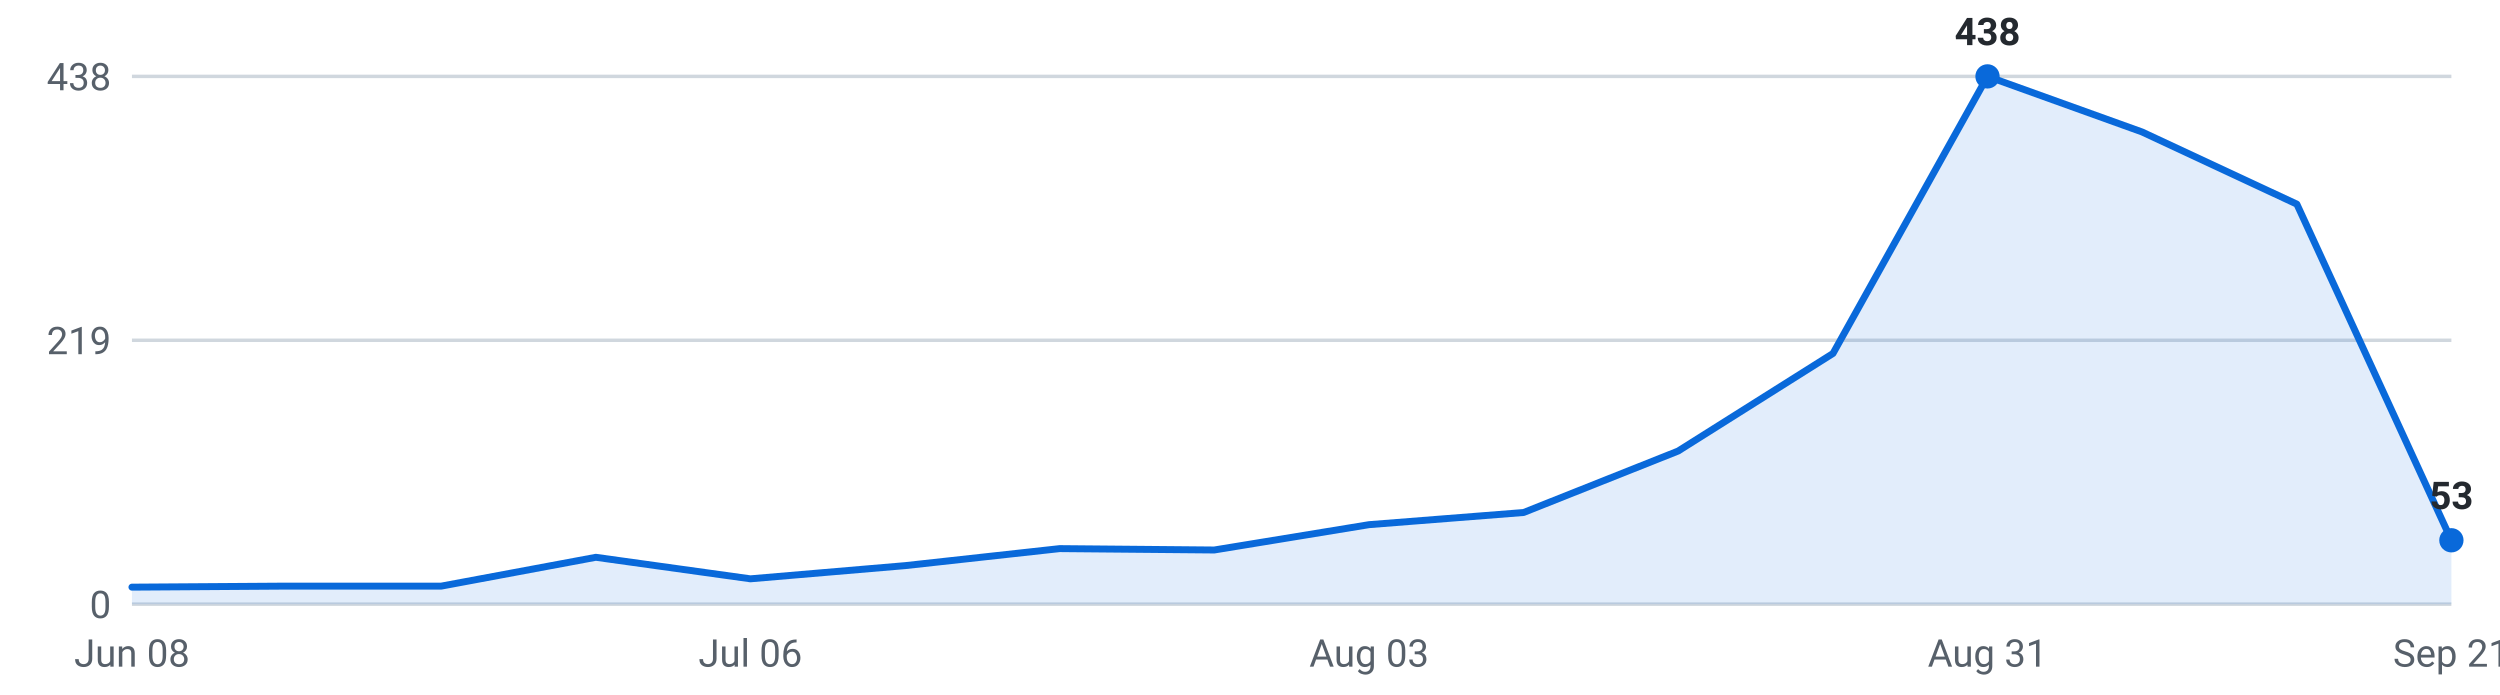
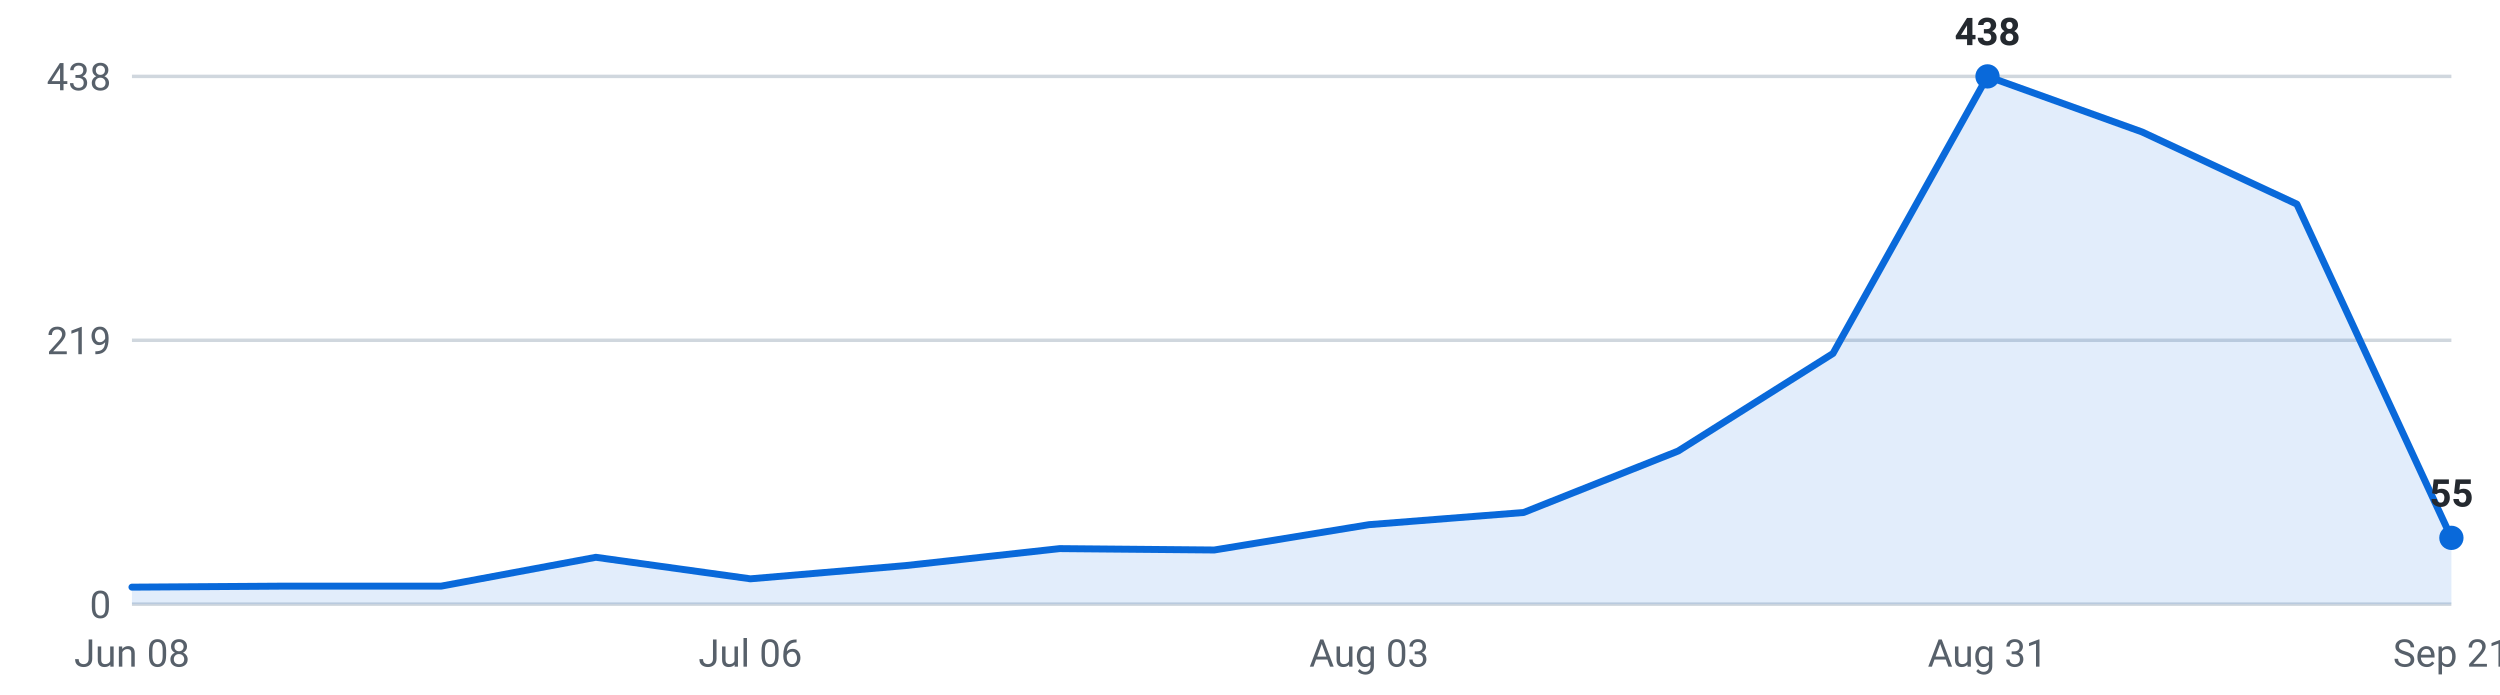
<svg xmlns="http://www.w3.org/2000/svg" viewBox="0 0 720 200" width="720" height="200" role="img" aria-label="Internships posted per week, last 16 weeks">
  <g font-family="-apple-system,Segoe UI,Roboto,sans-serif" font-size="11">
    <line x1="38" y1="174.0" x2="706" y2="174.0" stroke="#d0d7de" stroke-width="1" />
    <text x="32" y="178.0" text-anchor="end" fill="#57606a">0</text>
    <line x1="38" y1="98.0" x2="706" y2="98.0" stroke="#d0d7de" stroke-width="1" />
    <text x="32" y="102.0" text-anchor="end" fill="#57606a">219</text>
    <line x1="38" y1="22.0" x2="706" y2="22.0" stroke="#d0d7de" stroke-width="1" />
    <text x="32" y="26.0" text-anchor="end" fill="#57606a">438</text>
-     <path d="M38.0,174 L38.0,169.1 L82.5,168.8 L127.1,168.8 L171.6,160.5 L216.1,166.7 L260.7,162.9 L305.2,158.0 L349.7,158.4 L394.3,151.1 L438.8,147.6 L483.3,129.9 L527.9,101.8 L572.4,22.0 L616.9,38.0 L661.5,58.8 L706.0,155.6 L706.0,174 Z" fill="#0969da" fill-opacity="0.12" />
-     <polyline points="38.0,169.1 82.5,168.8 127.1,168.8 171.6,160.5 216.1,166.7 260.7,162.9 305.2,158.0 349.7,158.4 394.3,151.1 438.8,147.6 483.3,129.9 527.9,101.8 572.4,22.0 616.9,38.0 661.5,58.8 706.0,155.6" fill="none" stroke="#0969da" stroke-width="2" stroke-linejoin="round" stroke-linecap="round" />
+     <path d="M38.0,174 L38.0,169.1 L82.5,168.8 L127.1,168.8 L171.6,160.5 L216.1,166.7 L260.7,162.9 L305.2,158.0 L349.7,158.4 L394.3,151.1 L438.8,147.6 L483.3,129.9 L527.9,101.8 L572.4,22.0 L616.9,38.0 L661.5,58.8 L706.0,154.9 L706.0,174 Z" fill="#0969da" fill-opacity="0.12" />
+     <polyline points="38.0,169.1 82.5,168.8 127.1,168.8 171.6,160.5 216.1,166.7 260.7,162.9 305.2,158.0 349.7,158.4 394.3,151.1 438.8,147.6 483.3,129.9 527.9,101.8 572.4,22.0 616.9,38.0 661.5,58.8 706.0,154.9" fill="none" stroke="#0969da" stroke-width="2" stroke-linejoin="round" stroke-linecap="round" />
    <circle cx="572.4" cy="22.0" r="3.5" fill="#0969da" />
    <text x="572.4" y="13.0" text-anchor="middle" fill="#24292f" font-weight="600">438</text>
-     <circle cx="706.0" cy="155.6" r="3.5" fill="#0969da" />
-     <text x="706.0" y="146.6" text-anchor="middle" fill="#24292f" font-weight="600">53</text>
+     <circle cx="706.0" cy="154.9" r="3.5" fill="#0969da" />
+     <text x="706.0" y="145.9" text-anchor="middle" fill="#24292f" font-weight="600">55</text>
    <text x="38.0" y="192" text-anchor="middle" fill="#57606a">Jun 08</text>
    <text x="216.1" y="192" text-anchor="middle" fill="#57606a">Jul 06</text>
    <text x="394.3" y="192" text-anchor="middle" fill="#57606a">Aug 03</text>
    <text x="572.4" y="192" text-anchor="middle" fill="#57606a">Aug 31</text>
    <text x="706.0" y="192" text-anchor="middle" fill="#57606a">Sep 21</text>
  </g>
</svg>
